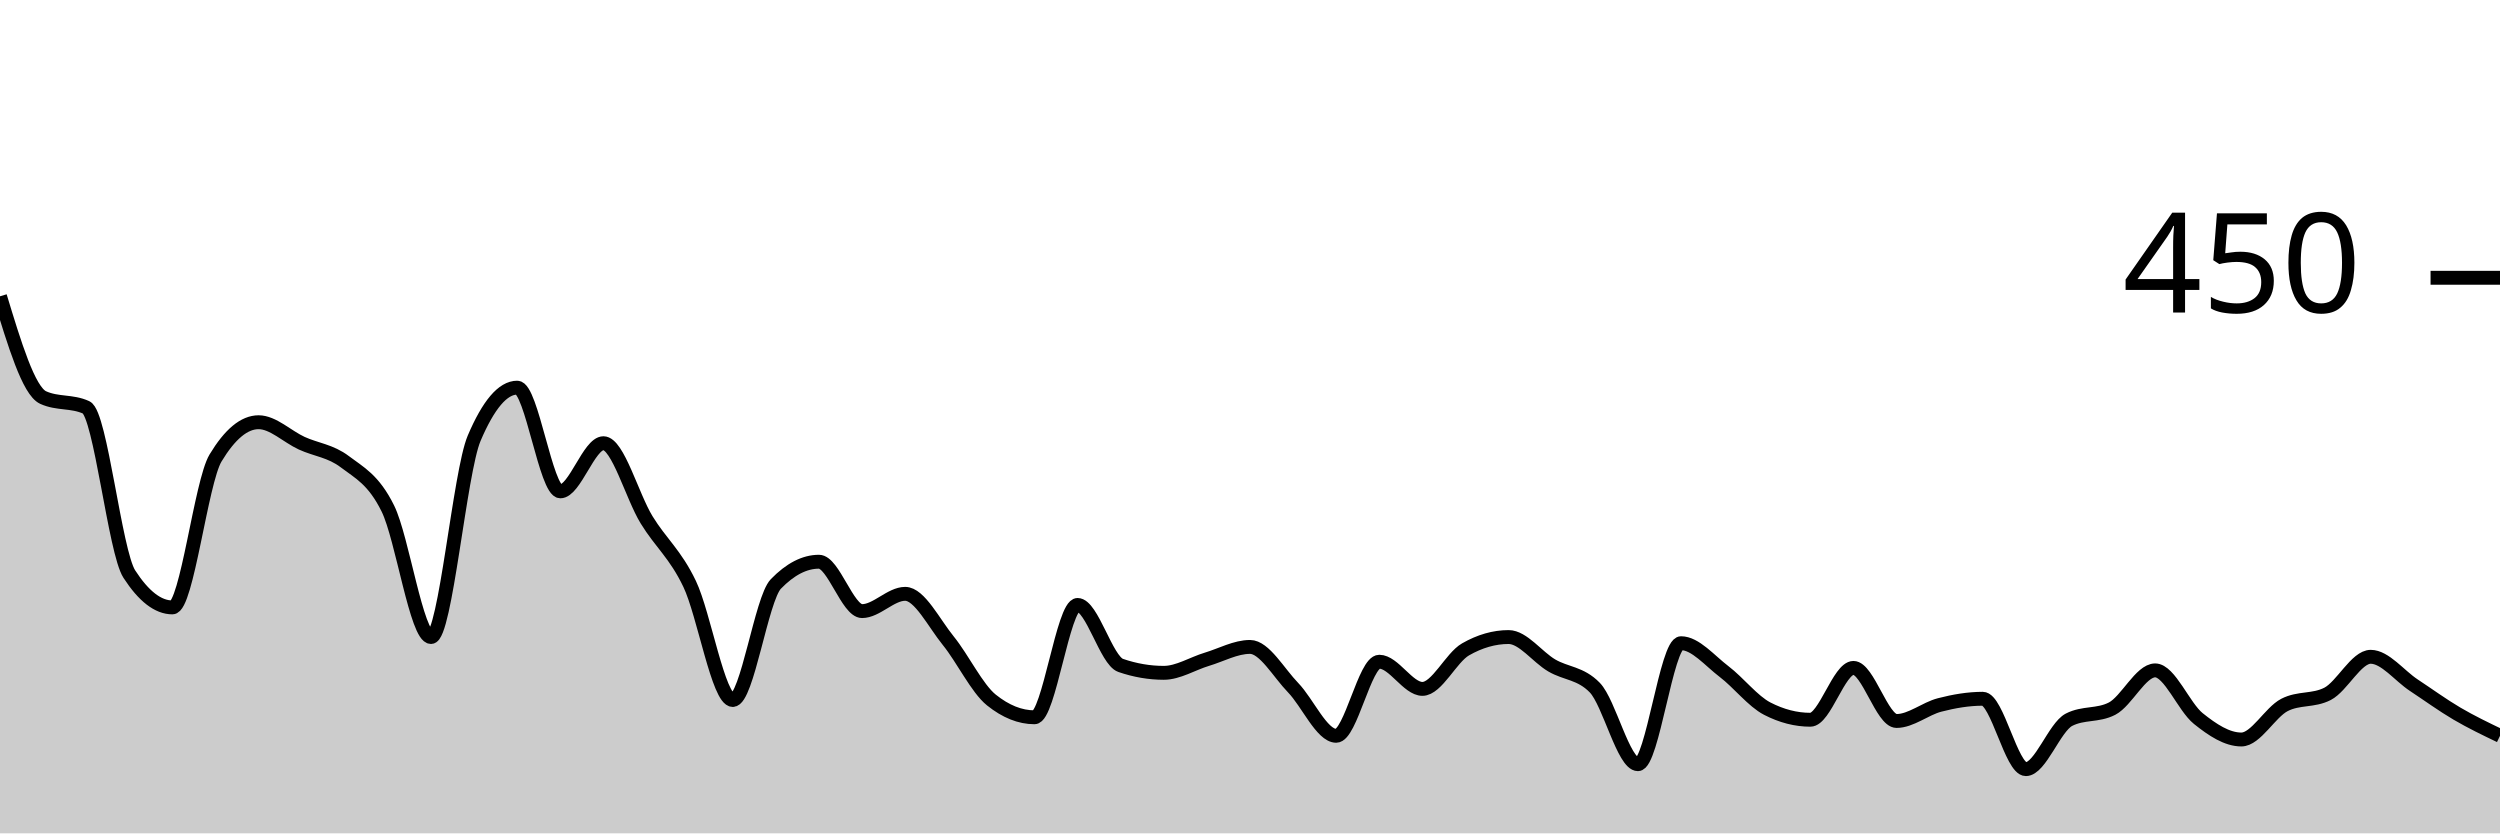
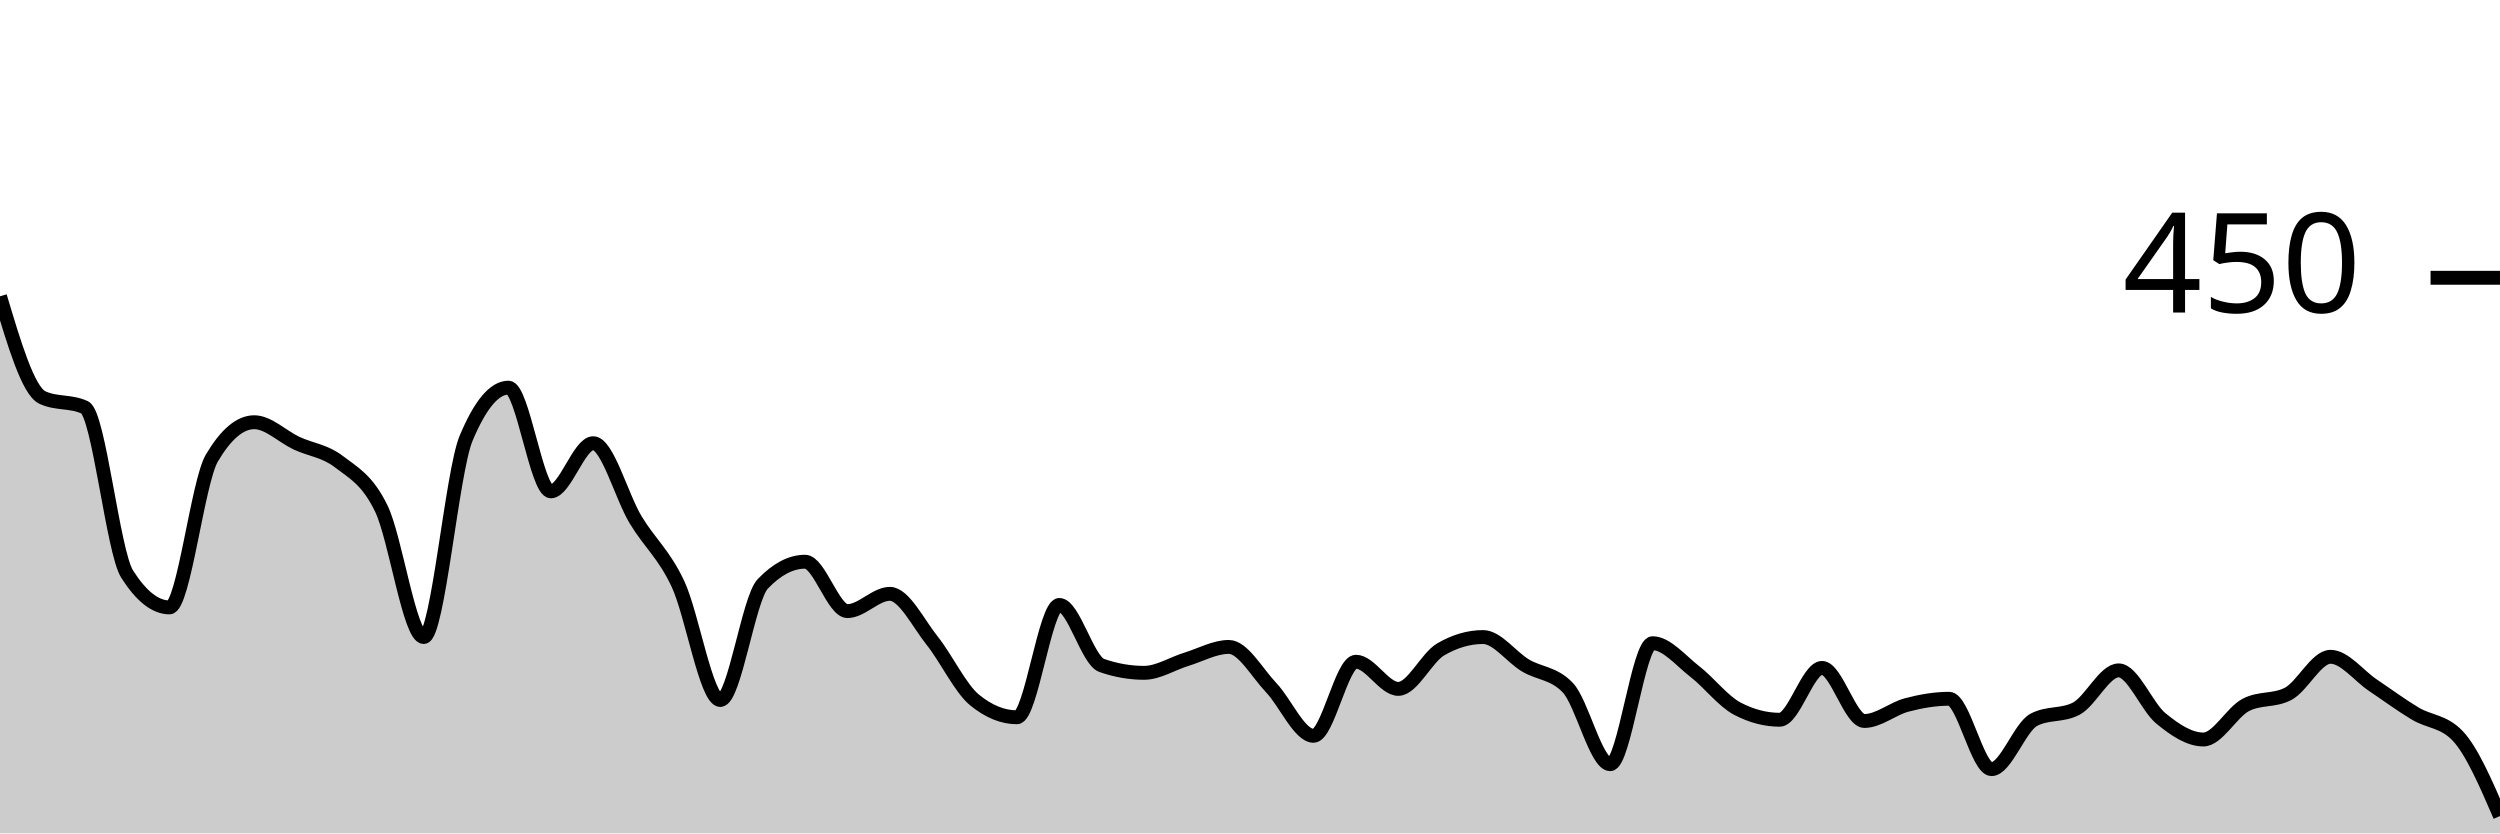
<svg xmlns="http://www.w3.org/2000/svg" viewBox="0 0 180 60">
  <g transform="translate(0,20)">
-     <path class="area" fill="rgba(0, 0, 0, 0.2)" d="M0,1.333C1.034,4.741,2.069,8.148,3.103,8.622C4.138,9.096,5.172,8.859,6.207,9.333C7.241,9.807,8.276,19.733,9.31,21.333C10.345,22.933,11.379,23.733,12.414,23.733C13.448,23.733,14.483,14.696,15.517,12.978C16.552,11.259,17.586,10.4,18.621,10.4C19.655,10.4,20.69,11.437,21.724,11.911C22.759,12.385,23.793,12.459,24.828,13.244C25.862,14.03,26.897,14.519,27.931,16.622C28.966,18.726,30,25.867,31.034,25.867C32.069,25.867,33.103,13.985,34.138,11.556C35.172,9.126,36.207,7.911,37.241,7.911C38.276,7.911,39.31,15.378,40.345,15.378C41.379,15.378,42.414,11.911,43.448,11.911C44.483,11.911,45.517,15.733,46.552,17.422C47.586,19.111,48.621,19.881,49.655,22.044C50.69,24.207,51.724,30.4,52.759,30.4C53.793,30.4,54.828,23.111,55.862,22.044C56.897,20.978,57.931,20.444,58.966,20.444C60,20.444,61.034,24,62.069,24C63.103,24,64.138,22.756,65.172,22.756C66.207,22.756,67.241,24.859,68.276,26.133C69.31,27.407,70.345,29.57,71.379,30.4C72.414,31.23,73.448,31.644,74.483,31.644C75.517,31.644,76.552,23.556,77.586,23.556C78.621,23.556,79.655,27.556,80.69,27.911C81.724,28.267,82.759,28.444,83.793,28.444C84.828,28.444,85.862,27.778,86.897,27.467C87.931,27.156,88.966,26.578,90,26.578C91.034,26.578,92.069,28.444,93.103,29.511C94.138,30.578,95.172,32.978,96.207,32.978C97.241,32.978,98.276,27.644,99.31,27.644C100.345,27.644,101.379,29.6,102.414,29.6C103.448,29.6,104.483,27.348,105.517,26.756C106.552,26.163,107.586,25.867,108.621,25.867C109.655,25.867,110.69,27.304,111.724,27.911C112.759,28.519,113.793,28.444,114.828,29.511C115.862,30.578,116.897,35.022,117.931,35.022C118.966,35.022,120,26.311,121.034,26.311C122.069,26.311,123.103,27.57,124.138,28.356C125.172,29.141,126.207,30.489,127.241,31.022C128.276,31.556,129.31,31.822,130.345,31.822C131.379,31.822,132.414,28.089,133.448,28.089C134.483,28.089,135.517,31.911,136.552,31.911C137.586,31.911,138.621,31.022,139.655,30.756C140.69,30.489,141.724,30.311,142.759,30.311C143.793,30.311,144.828,35.378,145.862,35.378C146.897,35.378,147.931,32.356,148.966,31.822C150,31.289,151.034,31.556,152.069,31.022C153.103,30.489,154.138,28.267,155.172,28.267C156.207,28.267,157.241,30.904,158.276,31.733C159.31,32.563,160.345,33.244,161.379,33.244C162.414,33.244,163.448,31.289,164.483,30.756C165.517,30.222,166.552,30.489,167.586,29.956C168.621,29.422,169.655,27.289,170.69,27.289C171.724,27.289,172.759,28.652,173.793,29.333C174.828,30.015,175.862,30.77,176.897,31.378C177.931,31.985,178.966,32.481,180,32.978L180,40C178.966,40,177.931,40,176.897,40C175.862,40,174.828,40,173.793,40C172.759,40,171.724,40,170.69,40C169.655,40,168.621,40,167.586,40C166.552,40,165.517,40,164.483,40C163.448,40,162.414,40,161.379,40C160.345,40,159.31,40,158.276,40C157.241,40,156.207,40,155.172,40C154.138,40,153.103,40,152.069,40C151.034,40,150,40,148.966,40C147.931,40,146.897,40,145.862,40C144.828,40,143.793,40,142.759,40C141.724,40,140.69,40,139.655,40C138.621,40,137.586,40,136.552,40C135.517,40,134.483,40,133.448,40C132.414,40,131.379,40,130.345,40C129.31,40,128.276,40,127.241,40C126.207,40,125.172,40,124.138,40C123.103,40,122.069,40,121.034,40C120,40,118.966,40,117.931,40C116.897,40,115.862,40,114.828,40C113.793,40,112.759,40,111.724,40C110.69,40,109.655,40,108.621,40C107.586,40,106.552,40,105.517,40C104.483,40,103.448,40,102.414,40C101.379,40,100.345,40,99.31,40C98.276,40,97.241,40,96.207,40C95.172,40,94.138,40,93.103,40C92.069,40,91.034,40,90,40C88.966,40,87.931,40,86.897,40C85.862,40,84.828,40,83.793,40C82.759,40,81.724,40,80.69,40C79.655,40,78.621,40,77.586,40C76.552,40,75.517,40,74.483,40C73.448,40,72.414,40,71.379,40C70.345,40,69.31,40,68.276,40C67.241,40,66.207,40,65.172,40C64.138,40,63.103,40,62.069,40C61.034,40,60,40,58.966,40C57.931,40,56.897,40,55.862,40C54.828,40,53.793,40,52.759,40C51.724,40,50.69,40,49.655,40C48.621,40,47.586,40,46.552,40C45.517,40,44.483,40,43.448,40C42.414,40,41.379,40,40.345,40C39.31,40,38.276,40,37.241,40C36.207,40,35.172,40,34.138,40C33.103,40,32.069,40,31.034,40C30,40,28.966,40,27.931,40C26.897,40,25.862,40,24.828,40C23.793,40,22.759,40,21.724,40C20.69,40,19.655,40,18.621,40C17.586,40,16.552,40,15.517,40C14.483,40,13.448,40,12.414,40C11.379,40,10.345,40,9.31,40C8.276,40,7.241,40,6.207,40C5.172,40,4.138,40,3.103,40C2.069,40,1.034,40,0,40Z" />
-     <path class="line" stroke="black" fill="none" d="M0,1.333C1.034,4.741,2.069,8.148,3.103,8.622C4.138,9.096,5.172,8.859,6.207,9.333C7.241,9.807,8.276,19.733,9.31,21.333C10.345,22.933,11.379,23.733,12.414,23.733C13.448,23.733,14.483,14.696,15.517,12.978C16.552,11.259,17.586,10.4,18.621,10.4C19.655,10.4,20.69,11.437,21.724,11.911C22.759,12.385,23.793,12.459,24.828,13.244C25.862,14.03,26.897,14.519,27.931,16.622C28.966,18.726,30,25.867,31.034,25.867C32.069,25.867,33.103,13.985,34.138,11.556C35.172,9.126,36.207,7.911,37.241,7.911C38.276,7.911,39.31,15.378,40.345,15.378C41.379,15.378,42.414,11.911,43.448,11.911C44.483,11.911,45.517,15.733,46.552,17.422C47.586,19.111,48.621,19.881,49.655,22.044C50.69,24.207,51.724,30.4,52.759,30.4C53.793,30.4,54.828,23.111,55.862,22.044C56.897,20.978,57.931,20.444,58.966,20.444C60,20.444,61.034,24,62.069,24C63.103,24,64.138,22.756,65.172,22.756C66.207,22.756,67.241,24.859,68.276,26.133C69.31,27.407,70.345,29.57,71.379,30.4C72.414,31.23,73.448,31.644,74.483,31.644C75.517,31.644,76.552,23.556,77.586,23.556C78.621,23.556,79.655,27.556,80.69,27.911C81.724,28.267,82.759,28.444,83.793,28.444C84.828,28.444,85.862,27.778,86.897,27.467C87.931,27.156,88.966,26.578,90,26.578C91.034,26.578,92.069,28.444,93.103,29.511C94.138,30.578,95.172,32.978,96.207,32.978C97.241,32.978,98.276,27.644,99.31,27.644C100.345,27.644,101.379,29.6,102.414,29.6C103.448,29.6,104.483,27.348,105.517,26.756C106.552,26.163,107.586,25.867,108.621,25.867C109.655,25.867,110.69,27.304,111.724,27.911C112.759,28.519,113.793,28.444,114.828,29.511C115.862,30.578,116.897,35.022,117.931,35.022C118.966,35.022,120,26.311,121.034,26.311C122.069,26.311,123.103,27.57,124.138,28.356C125.172,29.141,126.207,30.489,127.241,31.022C128.276,31.556,129.31,31.822,130.345,31.822C131.379,31.822,132.414,28.089,133.448,28.089C134.483,28.089,135.517,31.911,136.552,31.911C137.586,31.911,138.621,31.022,139.655,30.756C140.69,30.489,141.724,30.311,142.759,30.311C143.793,30.311,144.828,35.378,145.862,35.378C146.897,35.378,147.931,32.356,148.966,31.822C150,31.289,151.034,31.556,152.069,31.022C153.103,30.489,154.138,28.267,155.172,28.267C156.207,28.267,157.241,30.904,158.276,31.733C159.31,32.563,160.345,33.244,161.379,33.244C162.414,33.244,163.448,31.289,164.483,30.756C165.517,30.222,166.552,30.489,167.586,29.956C168.621,29.422,169.655,27.289,170.69,27.289C171.724,27.289,172.759,28.652,173.793,29.333C174.828,30.015,175.862,30.77,176.897,31.378C177.931,31.985,178.966,32.481,180,32.978" />
+     <path class="area" fill="rgba(0, 0, 0, 0.2)" d="M0,1.333C1.017,4.741,2.034,8.148,3.051,8.622C4.068,9.096,5.085,8.859,6.102,9.333C7.119,9.807,8.136,19.733,9.153,21.333C10.169,22.933,11.186,23.733,12.203,23.733C13.22,23.733,14.237,14.696,15.254,12.978C16.271,11.259,17.288,10.4,18.305,10.4C19.322,10.4,20.339,11.437,21.356,11.911C22.373,12.385,23.39,12.459,24.407,13.244C25.424,14.03,26.441,14.519,27.458,16.622C28.475,18.726,29.492,25.867,30.508,25.867C31.525,25.867,32.542,13.985,33.559,11.556C34.576,9.126,35.593,7.911,36.61,7.911C37.627,7.911,38.644,15.378,39.661,15.378C40.678,15.378,41.695,11.911,42.712,11.911C43.729,11.911,44.746,15.733,45.763,17.422C46.78,19.111,47.797,19.881,48.814,22.044C49.831,24.207,50.847,30.4,51.864,30.4C52.881,30.4,53.898,23.111,54.915,22.044C55.932,20.978,56.949,20.444,57.966,20.444C58.983,20.444,60,24,61.017,24C62.034,24,63.051,22.756,64.068,22.756C65.085,22.756,66.102,24.859,67.119,26.133C68.136,27.407,69.153,29.57,70.169,30.4C71.186,31.23,72.203,31.644,73.22,31.644C74.237,31.644,75.254,23.556,76.271,23.556C77.288,23.556,78.305,27.556,79.322,27.911C80.339,28.267,81.356,28.444,82.373,28.444C83.39,28.444,84.407,27.778,85.424,27.467C86.441,27.156,87.458,26.578,88.475,26.578C89.492,26.578,90.508,28.444,91.525,29.511C92.542,30.578,93.559,32.978,94.576,32.978C95.593,32.978,96.61,27.644,97.627,27.644C98.644,27.644,99.661,29.6,100.678,29.6C101.695,29.6,102.712,27.348,103.729,26.756C104.746,26.163,105.763,25.867,106.78,25.867C107.797,25.867,108.814,27.304,109.831,27.911C110.847,28.519,111.864,28.444,112.881,29.511C113.898,30.578,114.915,35.022,115.932,35.022C116.949,35.022,117.966,26.311,118.983,26.311C120,26.311,121.017,27.57,122.034,28.356C123.051,29.141,124.068,30.489,125.085,31.022C126.102,31.556,127.119,31.822,128.136,31.822C129.153,31.822,130.169,28.089,131.186,28.089C132.203,28.089,133.22,31.911,134.237,31.911C135.254,31.911,136.271,31.022,137.288,30.756C138.305,30.489,139.322,30.311,140.339,30.311C141.356,30.311,142.373,35.378,143.39,35.378C144.407,35.378,145.424,32.356,146.441,31.822C147.458,31.289,148.475,31.556,149.492,31.022C150.508,30.489,151.525,28.267,152.542,28.267C153.559,28.267,154.576,30.904,155.593,31.733C156.61,32.563,157.627,33.244,158.644,33.244C159.661,33.244,160.678,31.289,161.695,30.756C162.712,30.222,163.729,30.489,164.746,29.956C165.763,29.422,166.78,27.289,167.797,27.289C168.814,27.289,169.831,28.652,170.847,29.333C171.864,30.015,172.881,30.77,173.898,31.378C174.915,31.985,175.932,31.911,176.949,32.978C177.966,34.044,178.983,36.4,180,38.756L180,40C178.983,40,177.966,40,176.949,40C175.932,40,174.915,40,173.898,40C172.881,40,171.864,40,170.847,40C169.831,40,168.814,40,167.797,40C166.78,40,165.763,40,164.746,40C163.729,40,162.712,40,161.695,40C160.678,40,159.661,40,158.644,40C157.627,40,156.61,40,155.593,40C154.576,40,153.559,40,152.542,40C151.525,40,150.508,40,149.492,40C148.475,40,147.458,40,146.441,40C145.424,40,144.407,40,143.39,40C142.373,40,141.356,40,140.339,40C139.322,40,138.305,40,137.288,40C136.271,40,135.254,40,134.237,40C133.22,40,132.203,40,131.186,40C130.169,40,129.153,40,128.136,40C127.119,40,126.102,40,125.085,40C124.068,40,123.051,40,122.034,40C121.017,40,120,40,118.983,40C117.966,40,116.949,40,115.932,40C114.915,40,113.898,40,112.881,40C111.864,40,110.847,40,109.831,40C108.814,40,107.797,40,106.78,40C105.763,40,104.746,40,103.729,40C102.712,40,101.695,40,100.678,40C99.661,40,98.644,40,97.627,40C96.61,40,95.593,40,94.576,40C93.559,40,92.542,40,91.525,40C90.508,40,89.492,40,88.475,40C87.458,40,86.441,40,85.424,40C84.407,40,83.39,40,82.373,40C81.356,40,80.339,40,79.322,40C78.305,40,77.288,40,76.271,40C75.254,40,74.237,40,73.22,40C72.203,40,71.186,40,70.169,40C69.153,40,68.136,40,67.119,40C66.102,40,65.085,40,64.068,40C63.051,40,62.034,40,61.017,40C60,40,58.983,40,57.966,40C56.949,40,55.932,40,54.915,40C53.898,40,52.881,40,51.864,40C50.847,40,49.831,40,48.814,40C47.797,40,46.78,40,45.763,40C44.746,40,43.729,40,42.712,40C41.695,40,40.678,40,39.661,40C38.644,40,37.627,40,36.61,40C35.593,40,34.576,40,33.559,40C32.542,40,31.525,40,30.508,40C29.492,40,28.475,40,27.458,40C26.441,40,25.424,40,24.407,40C23.39,40,22.373,40,21.356,40C20.339,40,19.322,40,18.305,40C17.288,40,16.271,40,15.254,40C14.237,40,13.22,40,12.203,40C11.186,40,10.169,40,9.153,40C8.136,40,7.119,40,6.102,40C5.085,40,4.068,40,3.051,40C2.034,40,1.017,40,0,40Z" />
+     <path class="line" stroke="black" fill="none" d="M0,1.333C1.017,4.741,2.034,8.148,3.051,8.622C4.068,9.096,5.085,8.859,6.102,9.333C7.119,9.807,8.136,19.733,9.153,21.333C10.169,22.933,11.186,23.733,12.203,23.733C13.22,23.733,14.237,14.696,15.254,12.978C16.271,11.259,17.288,10.4,18.305,10.4C19.322,10.4,20.339,11.437,21.356,11.911C22.373,12.385,23.39,12.459,24.407,13.244C25.424,14.03,26.441,14.519,27.458,16.622C28.475,18.726,29.492,25.867,30.508,25.867C31.525,25.867,32.542,13.985,33.559,11.556C34.576,9.126,35.593,7.911,36.61,7.911C37.627,7.911,38.644,15.378,39.661,15.378C40.678,15.378,41.695,11.911,42.712,11.911C43.729,11.911,44.746,15.733,45.763,17.422C46.78,19.111,47.797,19.881,48.814,22.044C49.831,24.207,50.847,30.4,51.864,30.4C52.881,30.4,53.898,23.111,54.915,22.044C55.932,20.978,56.949,20.444,57.966,20.444C58.983,20.444,60,24,61.017,24C62.034,24,63.051,22.756,64.068,22.756C65.085,22.756,66.102,24.859,67.119,26.133C68.136,27.407,69.153,29.57,70.169,30.4C71.186,31.23,72.203,31.644,73.22,31.644C74.237,31.644,75.254,23.556,76.271,23.556C77.288,23.556,78.305,27.556,79.322,27.911C80.339,28.267,81.356,28.444,82.373,28.444C83.39,28.444,84.407,27.778,85.424,27.467C86.441,27.156,87.458,26.578,88.475,26.578C89.492,26.578,90.508,28.444,91.525,29.511C92.542,30.578,93.559,32.978,94.576,32.978C95.593,32.978,96.61,27.644,97.627,27.644C98.644,27.644,99.661,29.6,100.678,29.6C101.695,29.6,102.712,27.348,103.729,26.756C104.746,26.163,105.763,25.867,106.78,25.867C107.797,25.867,108.814,27.304,109.831,27.911C110.847,28.519,111.864,28.444,112.881,29.511C113.898,30.578,114.915,35.022,115.932,35.022C116.949,35.022,117.966,26.311,118.983,26.311C120,26.311,121.017,27.57,122.034,28.356C123.051,29.141,124.068,30.489,125.085,31.022C126.102,31.556,127.119,31.822,128.136,31.822C129.153,31.822,130.169,28.089,131.186,28.089C132.203,28.089,133.22,31.911,134.237,31.911C135.254,31.911,136.271,31.022,137.288,30.756C138.305,30.489,139.322,30.311,140.339,30.311C141.356,30.311,142.373,35.378,143.39,35.378C144.407,35.378,145.424,32.356,146.441,31.822C147.458,31.289,148.475,31.556,149.492,31.022C150.508,30.489,151.525,28.267,152.542,28.267C153.559,28.267,154.576,30.904,155.593,31.733C156.61,32.563,157.627,33.244,158.644,33.244C159.661,33.244,160.678,31.289,161.695,30.756C162.712,30.222,163.729,30.489,164.746,29.956C165.763,29.422,166.78,27.289,167.797,27.289C168.814,27.289,169.831,28.652,170.847,29.333C171.864,30.015,172.881,30.77,173.898,31.378C174.915,31.985,175.932,31.911,176.949,32.978C177.966,34.044,178.983,36.4,180,38.756" />
    <path class="axis-ceiling" stroke-width="1" stroke="black" fill="none" d="M175,0L180,0" />
    <text class="axis-ceiling-label" font-family="sans-serif" text-anchor="end" font-size="10px" x="170" y="2.5">450</text>
  </g>
</svg>
